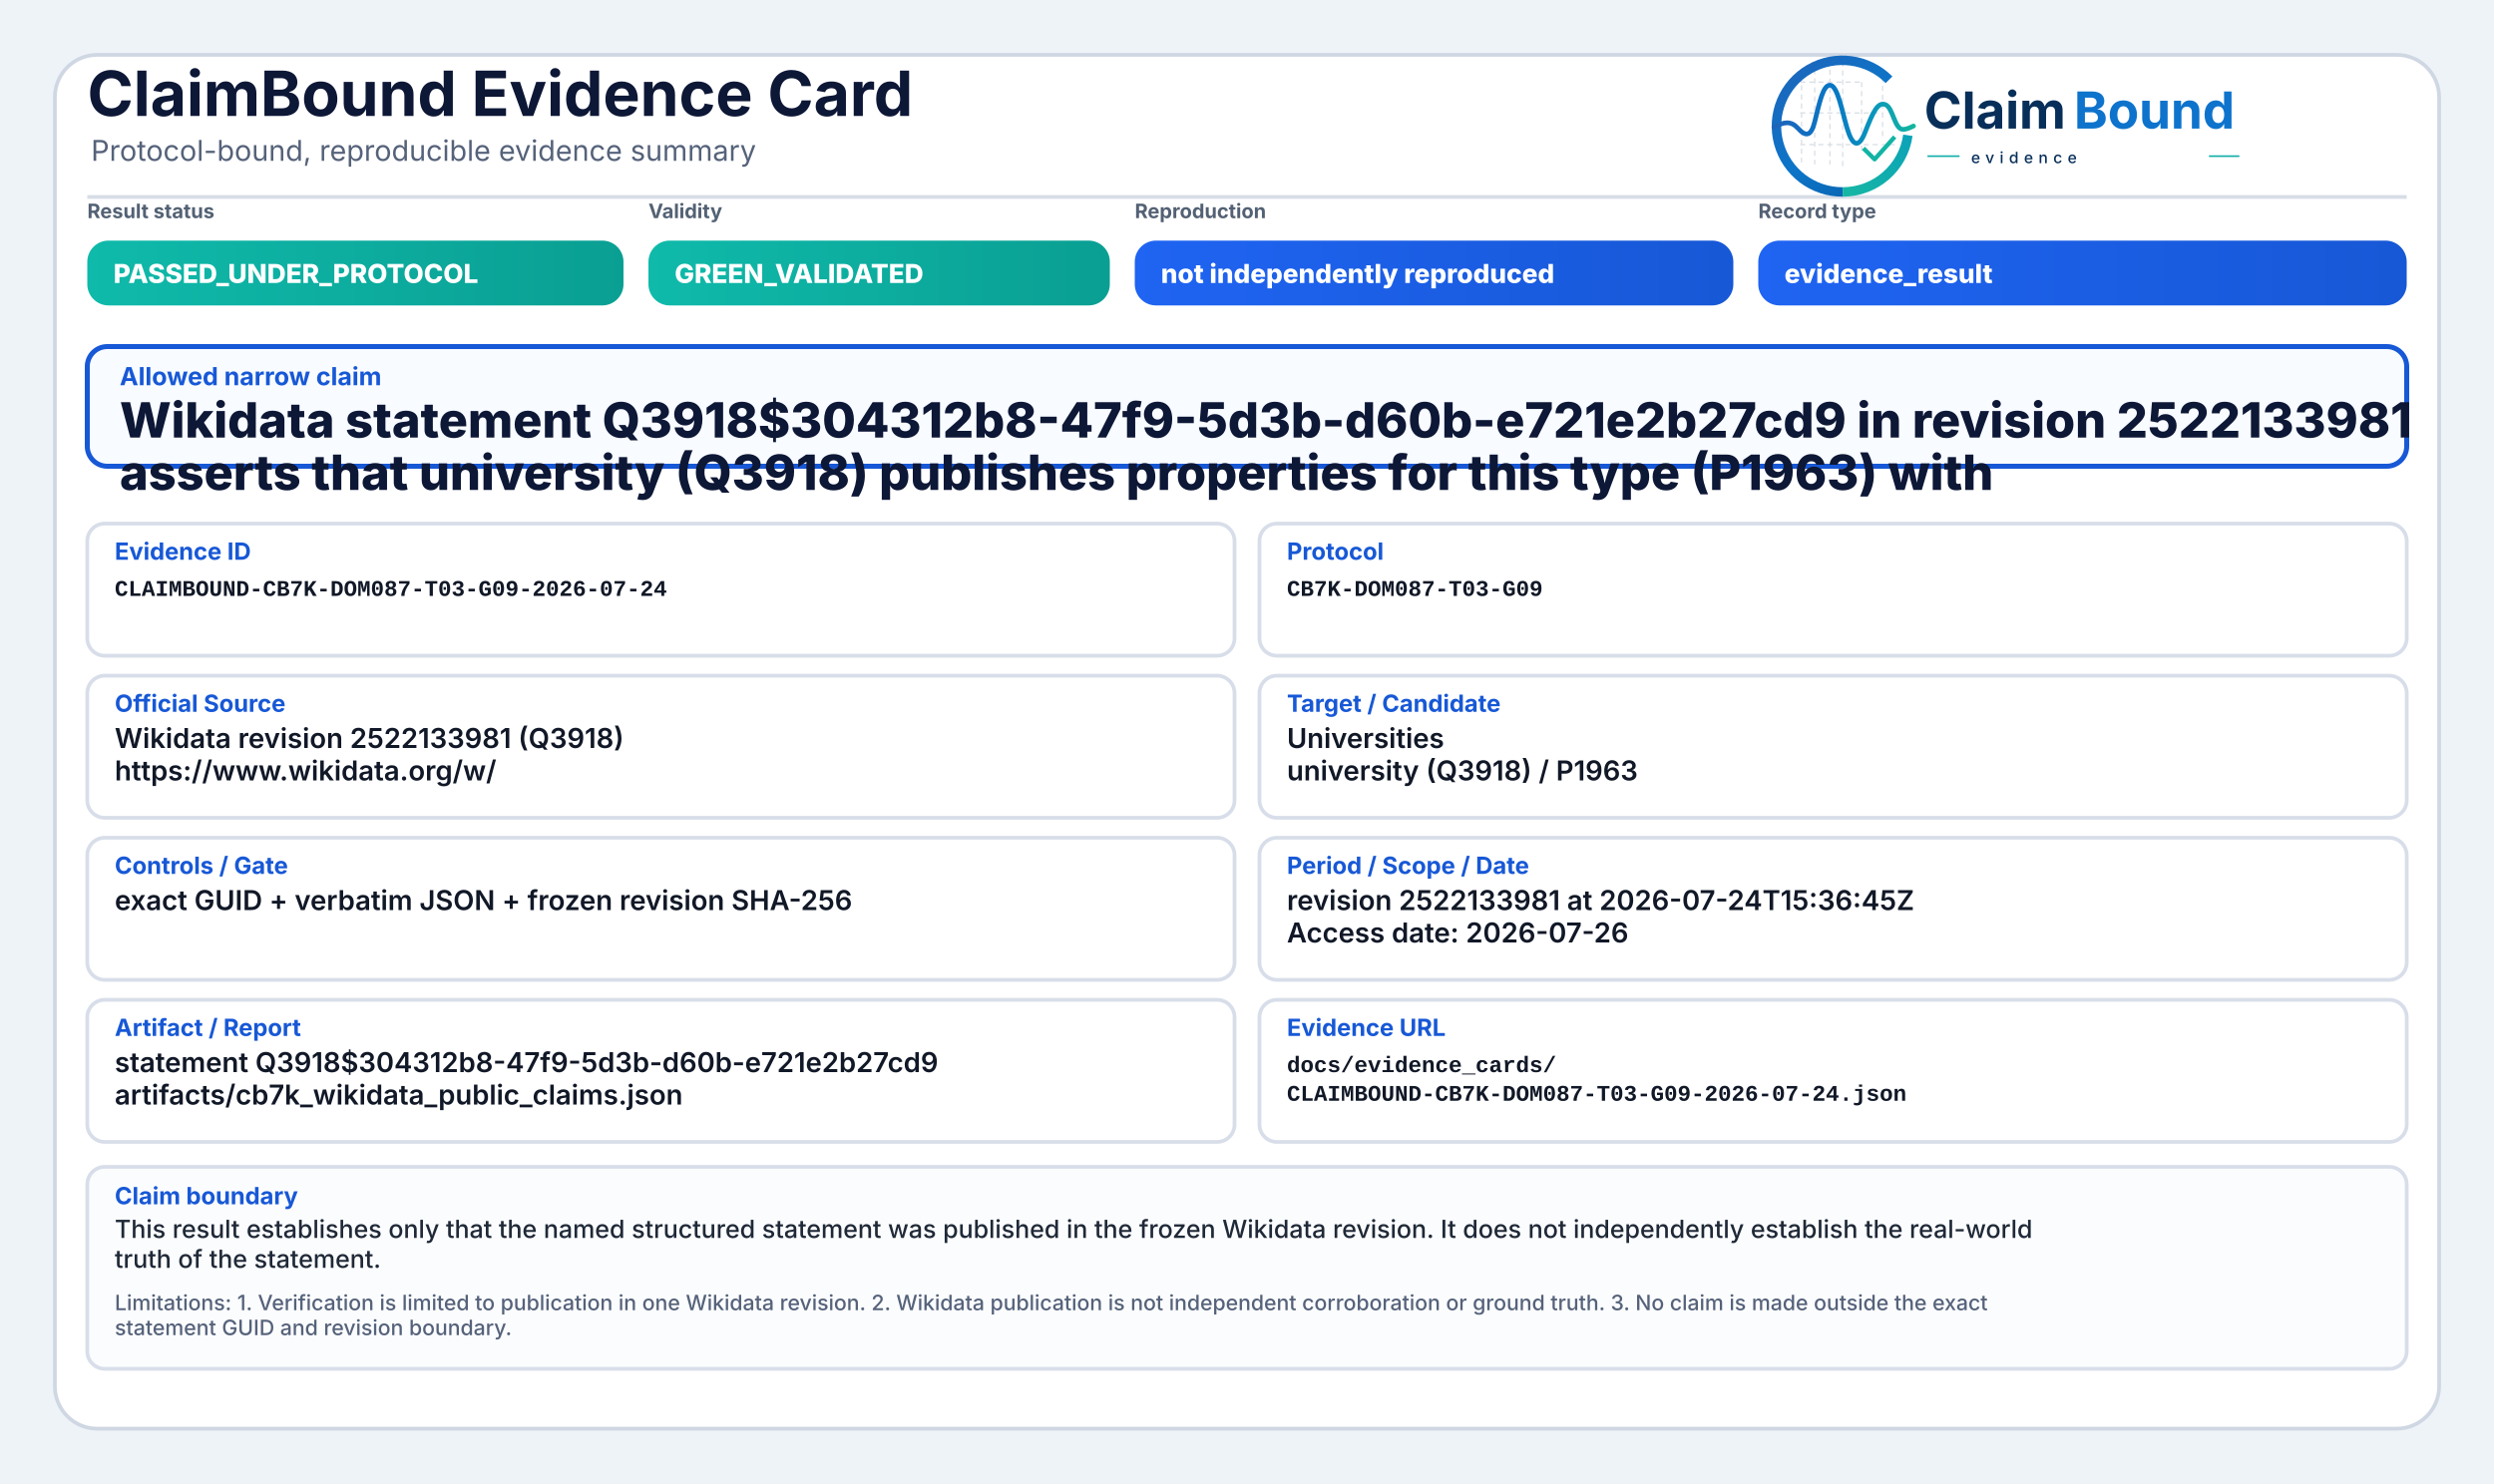
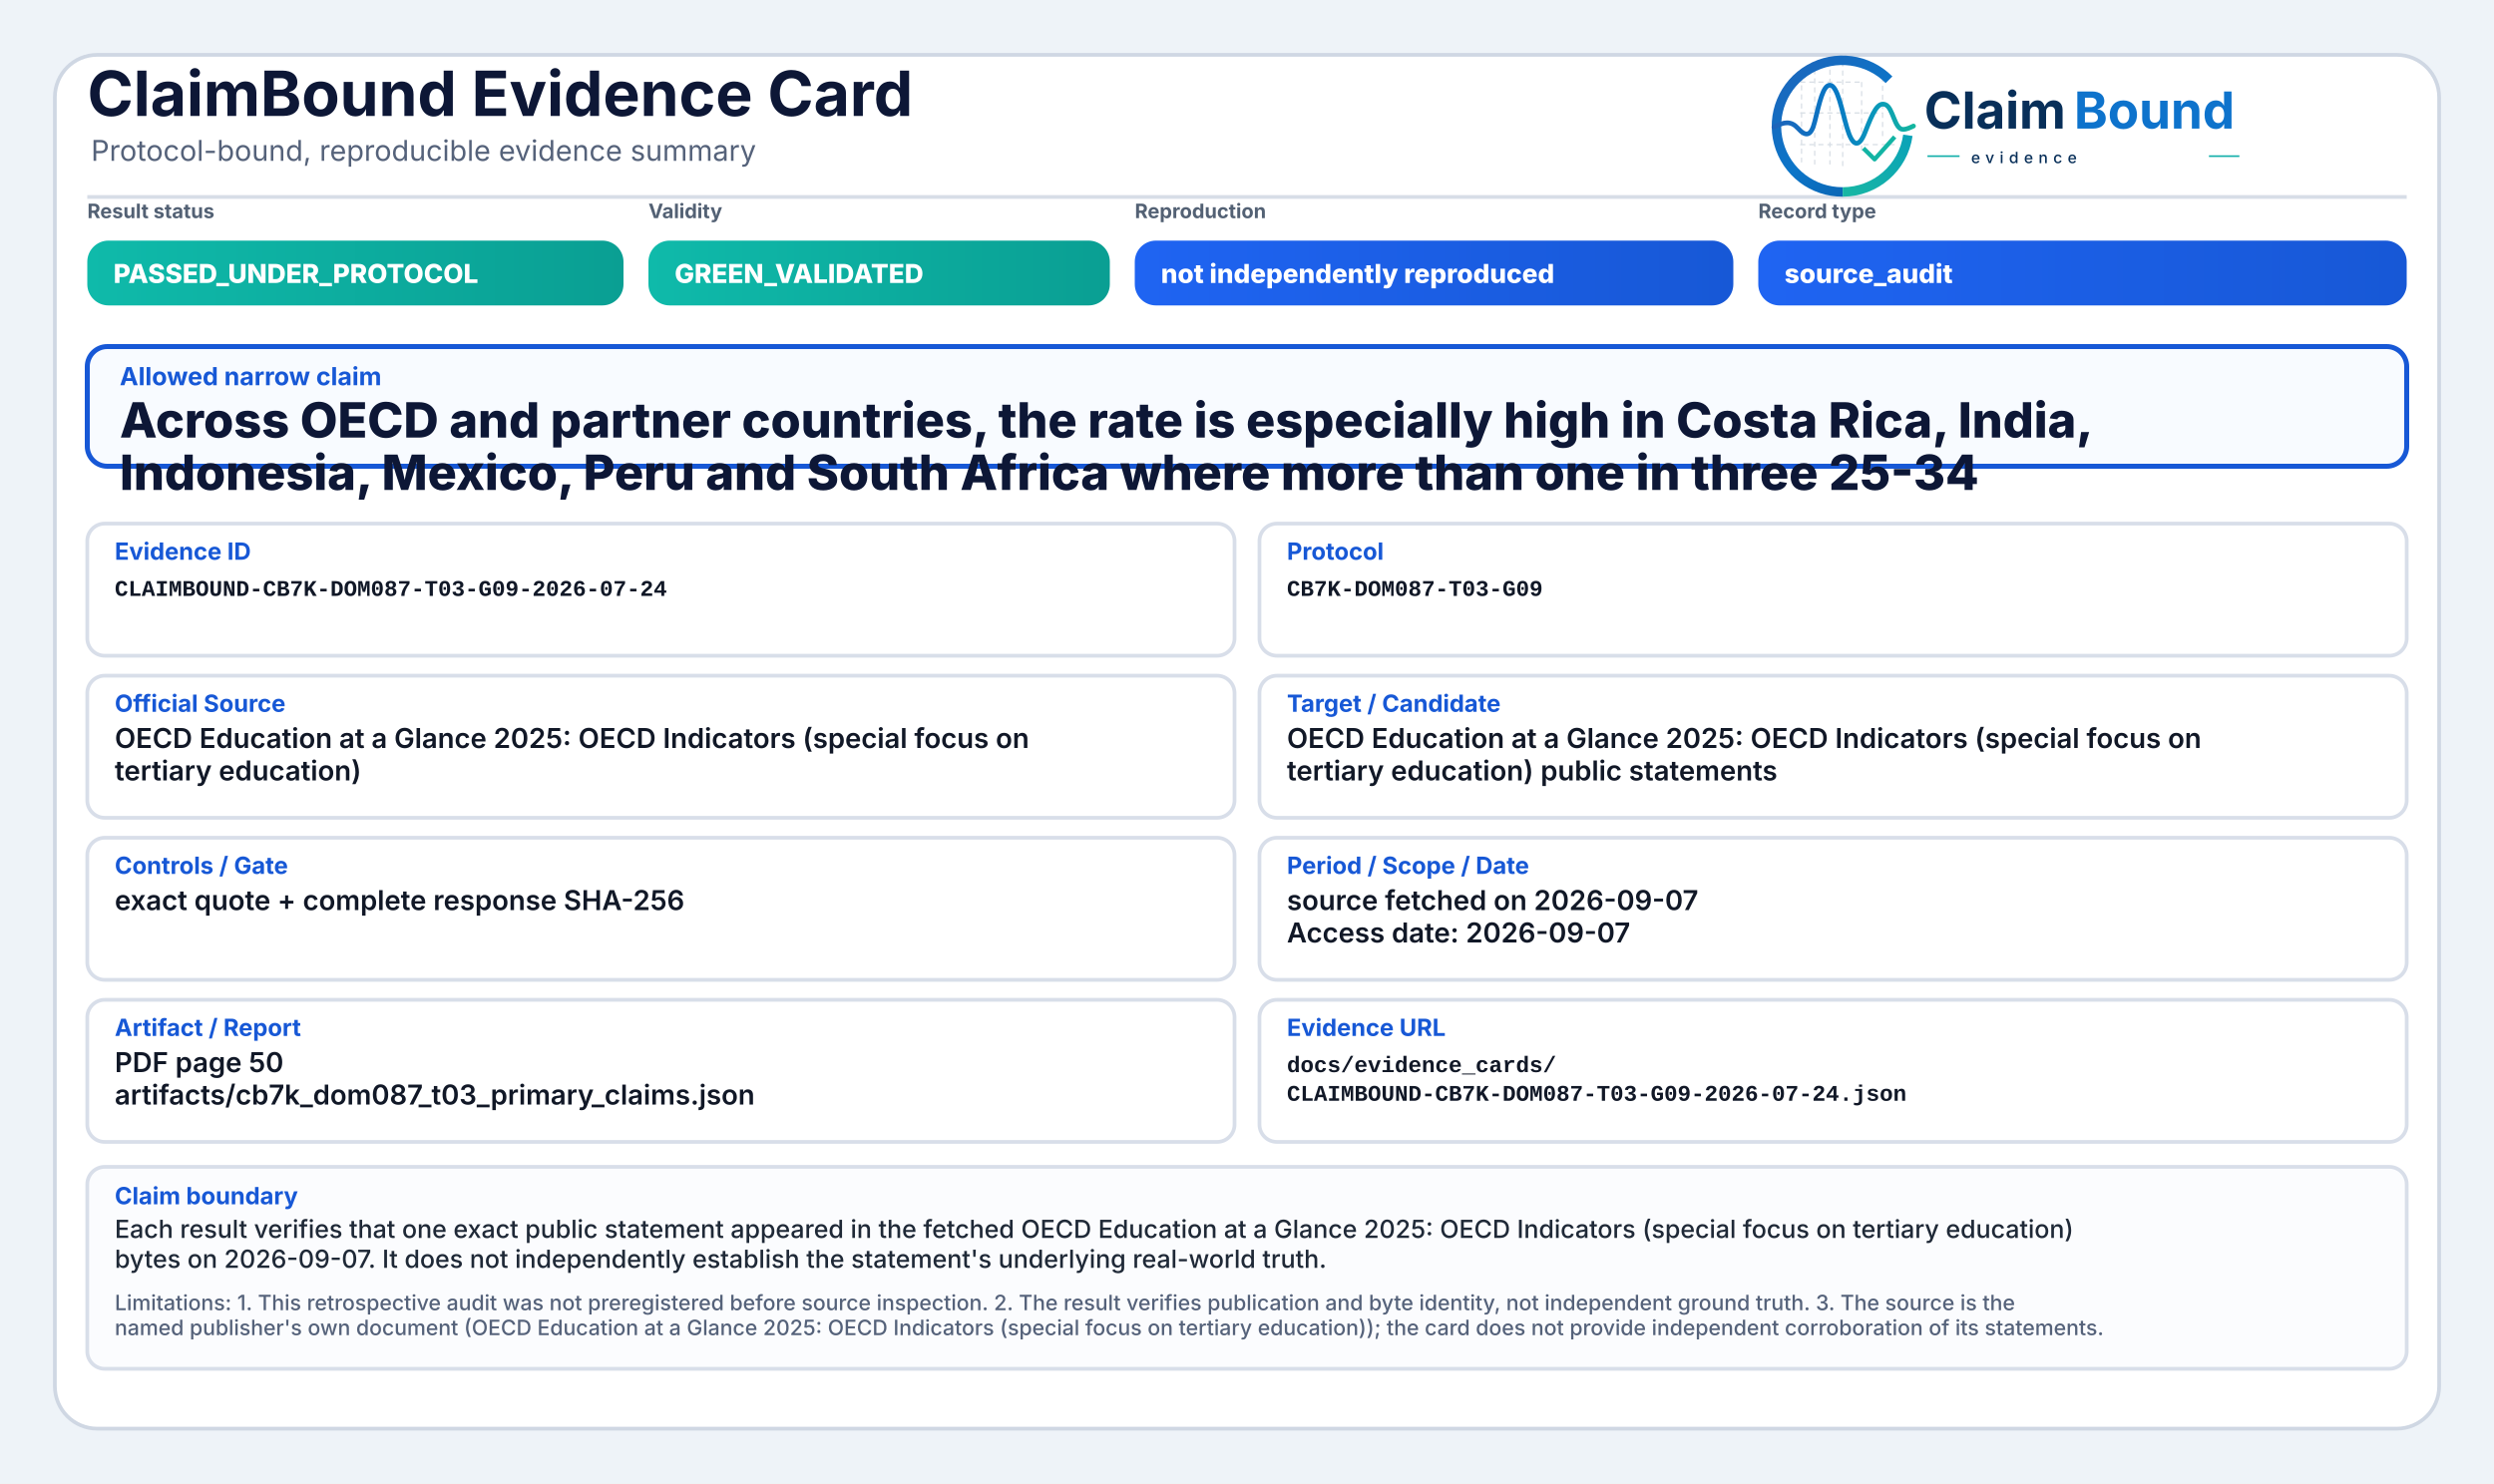
<svg xmlns="http://www.w3.org/2000/svg" width="2000" height="1190" viewBox="0 0 2000 1190" role="img" aria-label="ClaimBound Evidence Card">
  <defs>
    <linearGradient id="greenGrad" x1="0" y1="0" x2="1" y2="0">
      <stop offset="0%" stop-color="#0fbaaa" />
      <stop offset="100%" stop-color="#0a9f93" />
    </linearGradient>
    <linearGradient id="yellowGrad" x1="0" y1="0" x2="1" y2="0">
      <stop offset="0%" stop-color="#fbbf24" />
      <stop offset="100%" stop-color="#d97706" />
    </linearGradient>
    <linearGradient id="amberGrad" x1="0" y1="0" x2="1" y2="0">
      <stop offset="0%" stop-color="#f97316" />
      <stop offset="100%" stop-color="#c2410c" />
    </linearGradient>
    <linearGradient id="redGrad" x1="0" y1="0" x2="1" y2="0">
      <stop offset="0%" stop-color="#ef4444" />
      <stop offset="100%" stop-color="#b91c1c" />
    </linearGradient>
    <linearGradient id="grayGrad" x1="0" y1="0" x2="1" y2="0">
      <stop offset="0%" stop-color="#64748b" />
      <stop offset="100%" stop-color="#475569" />
    </linearGradient>
    <linearGradient id="blueGrad" x1="0" y1="0" x2="1" y2="0">
      <stop offset="0%" stop-color="#1f64f2" />
      <stop offset="100%" stop-color="#1758d6" />
    </linearGradient>
    <linearGradient id="logoRingBlue" x1="73" y1="453" x2="348" y2="793" gradientUnits="userSpaceOnUse">
      <stop offset="0" stop-color="#1E64BA" />
      <stop offset="0.55" stop-color="#0C75C8" />
      <stop offset="1" stop-color="#0A5FAB" />
    </linearGradient>
    <linearGradient id="logoRingTeal" x1="221" y1="792" x2="403" y2="594" gradientUnits="userSpaceOnUse">
      <stop offset="0" stop-color="#18B7A3" />
      <stop offset="1" stop-color="#089EBC" />
    </linearGradient>
    <linearGradient id="logoSignalGradient" x1="61" y1="628" x2="404" y2="628" gradientUnits="userSpaceOnUse">
      <stop offset="0" stop-color="#1E64BA" />
      <stop offset="0.43" stop-color="#0877C4" />
      <stop offset="0.72" stop-color="#0A97BB" />
      <stop offset="1" stop-color="#14B69E" />
    </linearGradient>
  </defs>
  <rect x="0" y="0" width="2000" height="1190" fill="#eef3f8" />
  <rect x="44" y="44" width="1912" height="1102" rx="34" fill="#ffffff" stroke="#cfd7e3" stroke-width="3" />
  <path d="M70 158 H1930" stroke="#d7dde7" stroke-width="3" />
  <text x="70" y="93" font-family="Inter, Segoe UI, Arial, sans-serif" font-size="50" font-weight="750" fill="#0d1736">ClaimBound Evidence Card</text>
  <text x="73" y="129" font-family="Inter, Segoe UI, Arial, sans-serif" font-size="23" font-weight="400" fill="#55627a">Protocol-bound, reproducible evidence summary</text>
  <g aria-label="ClaimBound evidence logo" transform="translate(1415,52) scale(0.33) translate(-40,-478)">
    <g stroke-linecap="butt" stroke-linejoin="round">
      <g stroke="#CBD3DC" stroke-width="3.2" stroke-linecap="round" stroke-dasharray="10 12" opacity="0.72">
        <path d="M130 507V714" />
        <path d="M162 490V719" />
        <path d="M199 491V719" />
        <path d="M230 471V726" />
        <path d="M276 521V690" />
        <path d="M327 508V650" />
        <path d="M128 520H277" />
        <path d="M128 595H327" />
        <path d="M128 672H355" />
      </g>
      <path d="M342.6 514.3A160 160 0 1 0 230 787" fill="none" stroke="url(#logoRingBlue)" stroke-width="23" />
      <path d="M230 787A160 160 0 0 0 388.4 649.3" fill="none" stroke="url(#logoRingTeal)" stroke-width="23" />
      <path d="M63 629.5C87 616.4 104.3 613.6 121.2 632.2C140.7 653.8 153.4 651.6 162.1 616.2C173.8 568.5 182.5 527.5 198.9 527.5C217.5 527.5 228.4 590.6 240.3 630.8C253.4 675.4 268.6 682.8 284.6 641.5C303.5 592.9 315.2 567.6 333.7 574.7C352.6 582 355.7 635.1 376.6 634.9C386.2 634.8 394 630.4 402 626.8" fill="none" stroke="url(#logoSignalGradient)" stroke-width="11.5" stroke-linecap="round" />
      <path d="M284 684.5L307.5 707.7L353 657" fill="none" stroke="#12B4A4" stroke-width="10.5" stroke-linecap="square" />
    </g>
    <text x="428" y="633" font-family="Inter, Segoe UI, Arial, sans-serif" font-size="124" font-weight="750" fill="#082F59" text-rendering="geometricPrecision">Claim</text>
    <text x="792" y="633" font-family="Inter, Segoe UI, Arial, sans-serif" font-size="124" font-weight="750" fill="#0E73CC" text-rendering="geometricPrecision">Bound</text>
    <line x1="436" y1="700" x2="514" y2="700" stroke="#11AFA9" stroke-width="4" />
    <text x="542" y="717" font-family="Inter, Segoe UI, Arial, sans-serif" font-size="38" font-weight="500" letter-spacing="13" fill="#082F59">evidence</text>
    <line x1="1120" y1="700" x2="1194" y2="700" stroke="#11AFA9" stroke-width="4" />
  </g>
  <text x="70" y="175" font-family="Inter, Segoe UI, Arial, sans-serif" font-size="16" font-weight="650" fill="#536174">Result status</text>
  <rect x="70" y="193" width="430" height="52" rx="17" fill="url(#greenGrad)" />
  <text x="91" y="227" font-family="Inter, Segoe UI, Arial, sans-serif" font-size="21" font-weight="800" fill="#ffffff">PASSED_UNDER_PROTOCOL</text>
  <text x="520" y="175" font-family="Inter, Segoe UI, Arial, sans-serif" font-size="16" font-weight="650" fill="#536174">Validity</text>
  <rect x="520" y="193" width="370" height="52" rx="17" fill="url(#greenGrad)" />
  <text x="541" y="227" font-family="Inter, Segoe UI, Arial, sans-serif" font-size="21" font-weight="800" fill="#ffffff">GREEN_VALIDATED</text>
  <text x="910" y="175" font-family="Inter, Segoe UI, Arial, sans-serif" font-size="16" font-weight="650" fill="#536174">Reproduction</text>
  <rect x="910" y="193" width="480" height="52" rx="17" fill="url(#blueGrad)" />
  <text x="931" y="227" font-family="Inter, Segoe UI, Arial, sans-serif" font-size="21" font-weight="800" fill="#ffffff">not independently reproduced</text>
  <text x="1410" y="175" font-family="Inter, Segoe UI, Arial, sans-serif" font-size="16" font-weight="650" fill="#536174">Record type</text>
  <rect x="1410" y="193" width="520" height="52" rx="17" fill="url(#blueGrad)" />
-   <text x="1431" y="227" font-family="Inter, Segoe UI, Arial, sans-serif" font-size="21" font-weight="800" fill="#ffffff">evidence_result</text>
+   <text x="1431" y="227" font-family="Inter, Segoe UI, Arial, sans-serif" font-size="21" font-weight="800" fill="#ffffff">source_audit</text>
  <rect x="70" y="278" width="1860" height="96" rx="16" fill="#f8fbff" stroke="#1758d6" stroke-width="4" />
  <text x="96" y="309" font-family="Inter, Segoe UI, Arial, sans-serif" font-size="20" font-weight="750" fill="#1758d6">Allowed narrow claim</text>
-   <text x="96" y="351" font-family="Inter, Segoe UI, Arial, sans-serif" font-size="39" font-weight="800" fill="#0d1736">Wikidata statement Q3918$304312b8-47f9-5d3b-d60b-e721e2b27cd9 in revision 2522133981</text>
-   <text x="96" y="393" font-family="Inter, Segoe UI, Arial, sans-serif" font-size="39" font-weight="800" fill="#0d1736">asserts that university (Q3918) publishes properties for this type (P1963) with</text>
+   <text x="96" y="351" font-family="Inter, Segoe UI, Arial, sans-serif" font-size="39" font-weight="800" fill="#0d1736">Across OECD and partner countries, the rate is especially high in Costa Rica, India,</text>
+   <text x="96" y="393" font-family="Inter, Segoe UI, Arial, sans-serif" font-size="39" font-weight="800" fill="#0d1736">Indonesia, Mexico, Peru and South Africa where more than one in three 25-34</text>
  <rect x="70" y="420" width="920" height="106" rx="14" fill="#ffffff" stroke="#d8dee9" stroke-width="3" />
  <text x="92" y="449" font-family="Inter, Segoe UI, Arial, sans-serif" font-size="19" font-weight="750" fill="#1758d6">Evidence ID</text>
  <text x="92" y="478" font-family="SFMono-Regular, Consolas, Liberation Mono, monospace" font-size="18" font-weight="600" fill="#111827">CLAIMBOUND-CB7K-DOM087-T03-G09-2026-07-24</text>
  <rect x="1010" y="420" width="920" height="106" rx="14" fill="#ffffff" stroke="#d8dee9" stroke-width="3" />
  <text x="1032" y="449" font-family="Inter, Segoe UI, Arial, sans-serif" font-size="19" font-weight="750" fill="#1758d6">Protocol</text>
  <text x="1032" y="478" font-family="SFMono-Regular, Consolas, Liberation Mono, monospace" font-size="18" font-weight="600" fill="#111827">CB7K-DOM087-T03-G09</text>
  <rect x="70" y="542" width="920" height="114" rx="14" fill="#ffffff" stroke="#d8dee9" stroke-width="3" />
  <text x="92" y="571" font-family="Inter, Segoe UI, Arial, sans-serif" font-size="19" font-weight="750" fill="#1758d6">Official Source</text>
-   <text x="92" y="600" font-family="Inter, Segoe UI, Arial, sans-serif" font-size="22" font-weight="600" fill="#111827">Wikidata revision 2522133981 (Q3918)</text>
-   <text x="92" y="626" font-family="Inter, Segoe UI, Arial, sans-serif" font-size="22" font-weight="600" fill="#111827">https://www.wikidata.org/w/</text>
+   <text x="92" y="600" font-family="Inter, Segoe UI, Arial, sans-serif" font-size="22" font-weight="600" fill="#111827">OECD Education at a Glance 2025: OECD Indicators (special focus on</text>
+   <text x="92" y="626" font-family="Inter, Segoe UI, Arial, sans-serif" font-size="22" font-weight="600" fill="#111827">tertiary education)</text>
  <rect x="1010" y="542" width="920" height="114" rx="14" fill="#ffffff" stroke="#d8dee9" stroke-width="3" />
  <text x="1032" y="571" font-family="Inter, Segoe UI, Arial, sans-serif" font-size="19" font-weight="750" fill="#1758d6">Target / Candidate</text>
-   <text x="1032" y="600" font-family="Inter, Segoe UI, Arial, sans-serif" font-size="22" font-weight="600" fill="#111827">Universities</text>
-   <text x="1032" y="626" font-family="Inter, Segoe UI, Arial, sans-serif" font-size="22" font-weight="600" fill="#111827">university (Q3918) / P1963</text>
+   <text x="1032" y="600" font-family="Inter, Segoe UI, Arial, sans-serif" font-size="22" font-weight="600" fill="#111827">OECD Education at a Glance 2025: OECD Indicators (special focus on</text>
+   <text x="1032" y="626" font-family="Inter, Segoe UI, Arial, sans-serif" font-size="22" font-weight="600" fill="#111827">tertiary education) public statements</text>
  <rect x="70" y="672" width="920" height="114" rx="14" fill="#ffffff" stroke="#d8dee9" stroke-width="3" />
  <text x="92" y="701" font-family="Inter, Segoe UI, Arial, sans-serif" font-size="19" font-weight="750" fill="#1758d6">Controls / Gate</text>
-   <text x="92" y="730" font-family="Inter, Segoe UI, Arial, sans-serif" font-size="22" font-weight="600" fill="#111827">exact GUID + verbatim JSON + frozen revision SHA-256</text>
+   <text x="92" y="730" font-family="Inter, Segoe UI, Arial, sans-serif" font-size="22" font-weight="600" fill="#111827">exact quote + complete response SHA-256</text>
  <rect x="1010" y="672" width="920" height="114" rx="14" fill="#ffffff" stroke="#d8dee9" stroke-width="3" />
  <text x="1032" y="701" font-family="Inter, Segoe UI, Arial, sans-serif" font-size="19" font-weight="750" fill="#1758d6">Period / Scope / Date</text>
-   <text x="1032" y="730" font-family="Inter, Segoe UI, Arial, sans-serif" font-size="22" font-weight="600" fill="#111827">revision 2522133981 at 2026-07-24T15:36:45Z</text>
-   <text x="1032" y="756" font-family="Inter, Segoe UI, Arial, sans-serif" font-size="22" font-weight="600" fill="#111827">Access date: 2026-07-26</text>
+   <text x="1032" y="730" font-family="Inter, Segoe UI, Arial, sans-serif" font-size="22" font-weight="600" fill="#111827">source fetched on 2026-09-07</text>
+   <text x="1032" y="756" font-family="Inter, Segoe UI, Arial, sans-serif" font-size="22" font-weight="600" fill="#111827">Access date: 2026-09-07</text>
  <rect x="70" y="802" width="920" height="114" rx="14" fill="#ffffff" stroke="#d8dee9" stroke-width="3" />
  <text x="92" y="831" font-family="Inter, Segoe UI, Arial, sans-serif" font-size="19" font-weight="750" fill="#1758d6">Artifact / Report</text>
-   <text x="92" y="860" font-family="Inter, Segoe UI, Arial, sans-serif" font-size="22" font-weight="600" fill="#111827">statement Q3918$304312b8-47f9-5d3b-d60b-e721e2b27cd9</text>
-   <text x="92" y="886" font-family="Inter, Segoe UI, Arial, sans-serif" font-size="22" font-weight="600" fill="#111827">artifacts/cb7k_wikidata_public_claims.json</text>
+   <text x="92" y="860" font-family="Inter, Segoe UI, Arial, sans-serif" font-size="22" font-weight="600" fill="#111827">PDF page 50</text>
+   <text x="92" y="886" font-family="Inter, Segoe UI, Arial, sans-serif" font-size="22" font-weight="600" fill="#111827">artifacts/cb7k_dom087_t03_primary_claims.json</text>
  <rect x="1010" y="802" width="920" height="114" rx="14" fill="#ffffff" stroke="#d8dee9" stroke-width="3" />
  <text x="1032" y="831" font-family="Inter, Segoe UI, Arial, sans-serif" font-size="19" font-weight="750" fill="#1758d6">Evidence URL</text>
  <text x="1032" y="860" font-family="SFMono-Regular, Consolas, Liberation Mono, monospace" font-size="18" font-weight="600" fill="#111827">docs/evidence_cards/</text>
  <text x="1032" y="883" font-family="SFMono-Regular, Consolas, Liberation Mono, monospace" font-size="18" font-weight="600" fill="#111827">CLAIMBOUND-CB7K-DOM087-T03-G09-2026-07-24.json</text>
  <rect x="70" y="936" width="1860" height="162" rx="14" fill="#fbfcfe" stroke="#d8dee9" stroke-width="3" />
  <text x="92" y="966" font-family="Inter, Segoe UI, Arial, sans-serif" font-size="19" font-weight="750" fill="#1758d6">Claim boundary</text>
-   <text x="92" y="993" font-family="Inter, Segoe UI, Arial, sans-serif" font-size="20" font-weight="500" fill="#1f2937">This result establishes only that the named structured statement was published in the frozen Wikidata revision. It does not independently establish the real-world</text>
-   <text x="92" y="1017" font-family="Inter, Segoe UI, Arial, sans-serif" font-size="20" font-weight="500" fill="#1f2937">truth of the statement.</text>
-   <text x="92" y="1051" font-family="Inter, Segoe UI, Arial, sans-serif" font-size="17" font-weight="500" fill="#55627a">Limitations: 1. Verification is limited to publication in one Wikidata revision. 2. Wikidata publication is not independent corroboration or ground truth. 3. No claim is made outside the exact</text>
-   <text x="92" y="1071" font-family="Inter, Segoe UI, Arial, sans-serif" font-size="17" font-weight="500" fill="#55627a">statement GUID and revision boundary.</text>
+   <text x="92" y="993" font-family="Inter, Segoe UI, Arial, sans-serif" font-size="20" font-weight="500" fill="#1f2937">Each result verifies that one exact public statement appeared in the fetched OECD Education at a Glance 2025: OECD Indicators (special focus on tertiary education)</text>
+   <text x="92" y="1017" font-family="Inter, Segoe UI, Arial, sans-serif" font-size="20" font-weight="500" fill="#1f2937">bytes on 2026-09-07. It does not independently establish the statement's underlying real-world truth.</text>
+   <text x="92" y="1051" font-family="Inter, Segoe UI, Arial, sans-serif" font-size="17" font-weight="500" fill="#55627a">Limitations: 1. This retrospective audit was not preregistered before source inspection. 2. The result verifies publication and byte identity, not independent ground truth. 3. The source is the</text>
+   <text x="92" y="1071" font-family="Inter, Segoe UI, Arial, sans-serif" font-size="17" font-weight="500" fill="#55627a">named publisher's own document (OECD Education at a Glance 2025: OECD Indicators (special focus on tertiary education)); the card does not provide independent corroboration of its statements.</text>
</svg>
